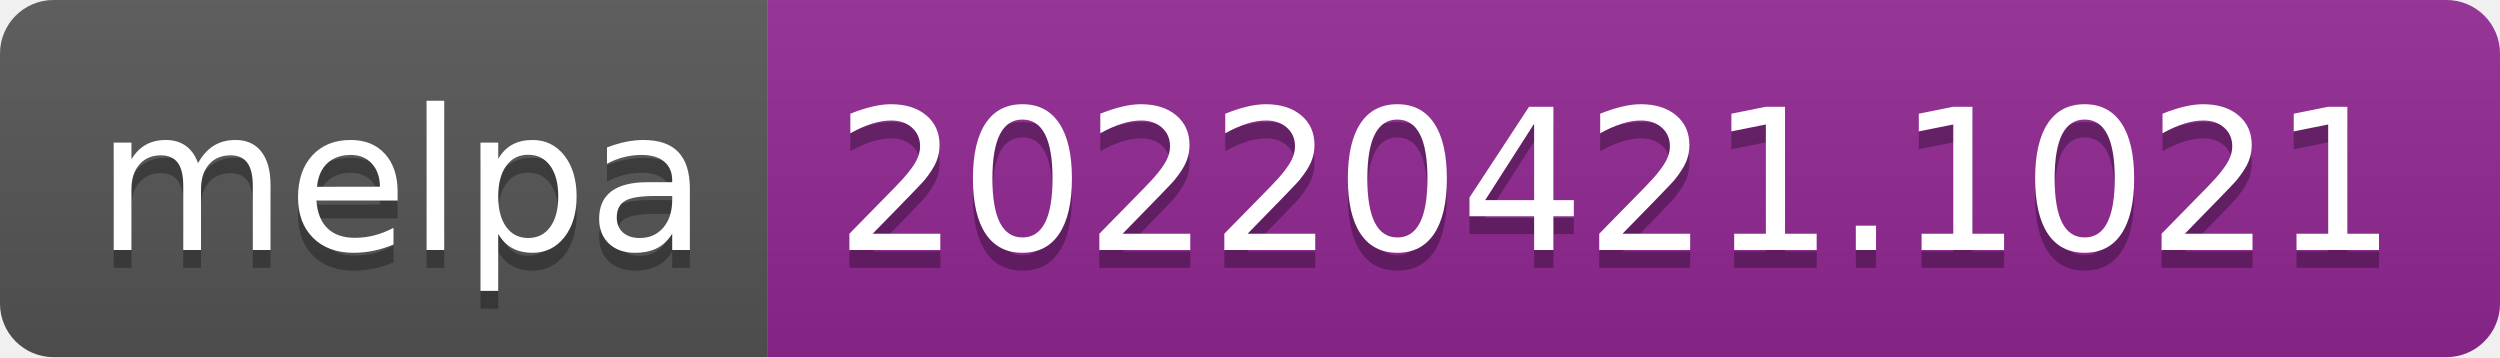
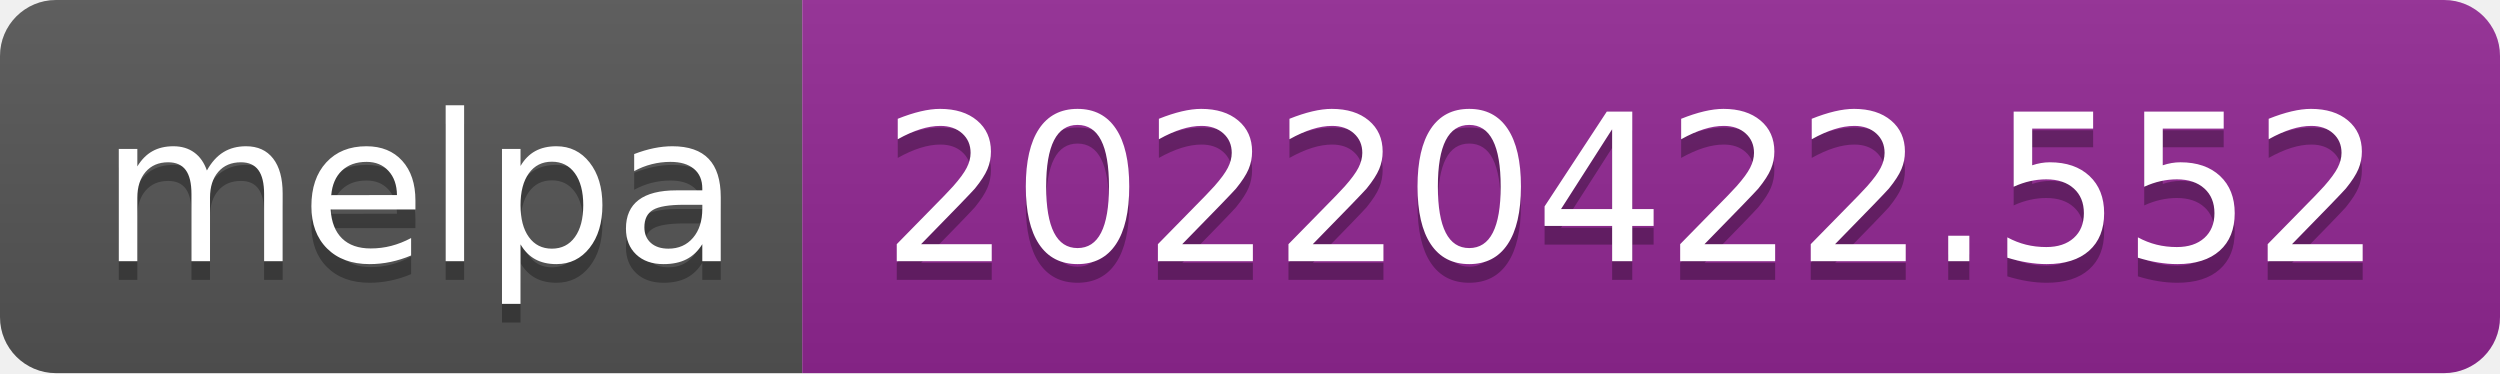
- <svg xmlns="http://www.w3.org/2000/svg" width="140" height="20" role="img" aria-label="melpa: 20220421.1021">
+ <svg xmlns="http://www.w3.org/2000/svg" width="134" height="20" role="img" aria-label="melpa: 20220422.552">
  <linearGradient id="s" x2="0" y2="100%">
    <stop offset="0" stop-color="#bbb" stop-opacity=".1" />
    <stop offset="1" stop-opacity=".1" />
  </linearGradient>
  <clipPath id="r">
-     <rect width="140" height="20" rx="3" fill="#fff" />
+     <rect width="134" height="20" rx="3" fill="#fff" />
  </clipPath>
  <g clip-path="url(#r)">
    <rect width="43" height="20" fill="#555" />
-     <rect x="43" width="97" height="20" fill="#922793" />
-     <rect width="140" height="20" fill="url(#s)" />
+     <rect x="43" width="91" height="20" fill="#922793" />
+     <rect width="134" height="20" fill="url(#s)" />
  </g>
  <g fill="#fff" text-anchor="middle" font-family="Verdana,Geneva,DejaVu Sans,sans-serif" text-rendering="geometricPrecision" font-size="110">
    <text aria-hidden="true" x="225" y="150" fill="#010101" fill-opacity=".3" transform="scale(.1)" textLength="330">melpa</text>
    <text x="225" y="140" transform="scale(.1)" fill="#fff" textLength="330">melpa</text>
-     <text aria-hidden="true" x="905" y="150" fill="#010101" fill-opacity=".3" transform="scale(.1)" textLength="870">20220421.1021</text>
-     <text x="905" y="140" transform="scale(.1)" fill="#fff" textLength="870">20220421.1021</text>
+     <text aria-hidden="true" x="875" y="150" fill="#010101" fill-opacity=".3" transform="scale(.1)" textLength="810">20220422.552</text>
+     <text x="875" y="140" transform="scale(.1)" fill="#fff" textLength="810">20220422.552</text>
  </g>
</svg>
